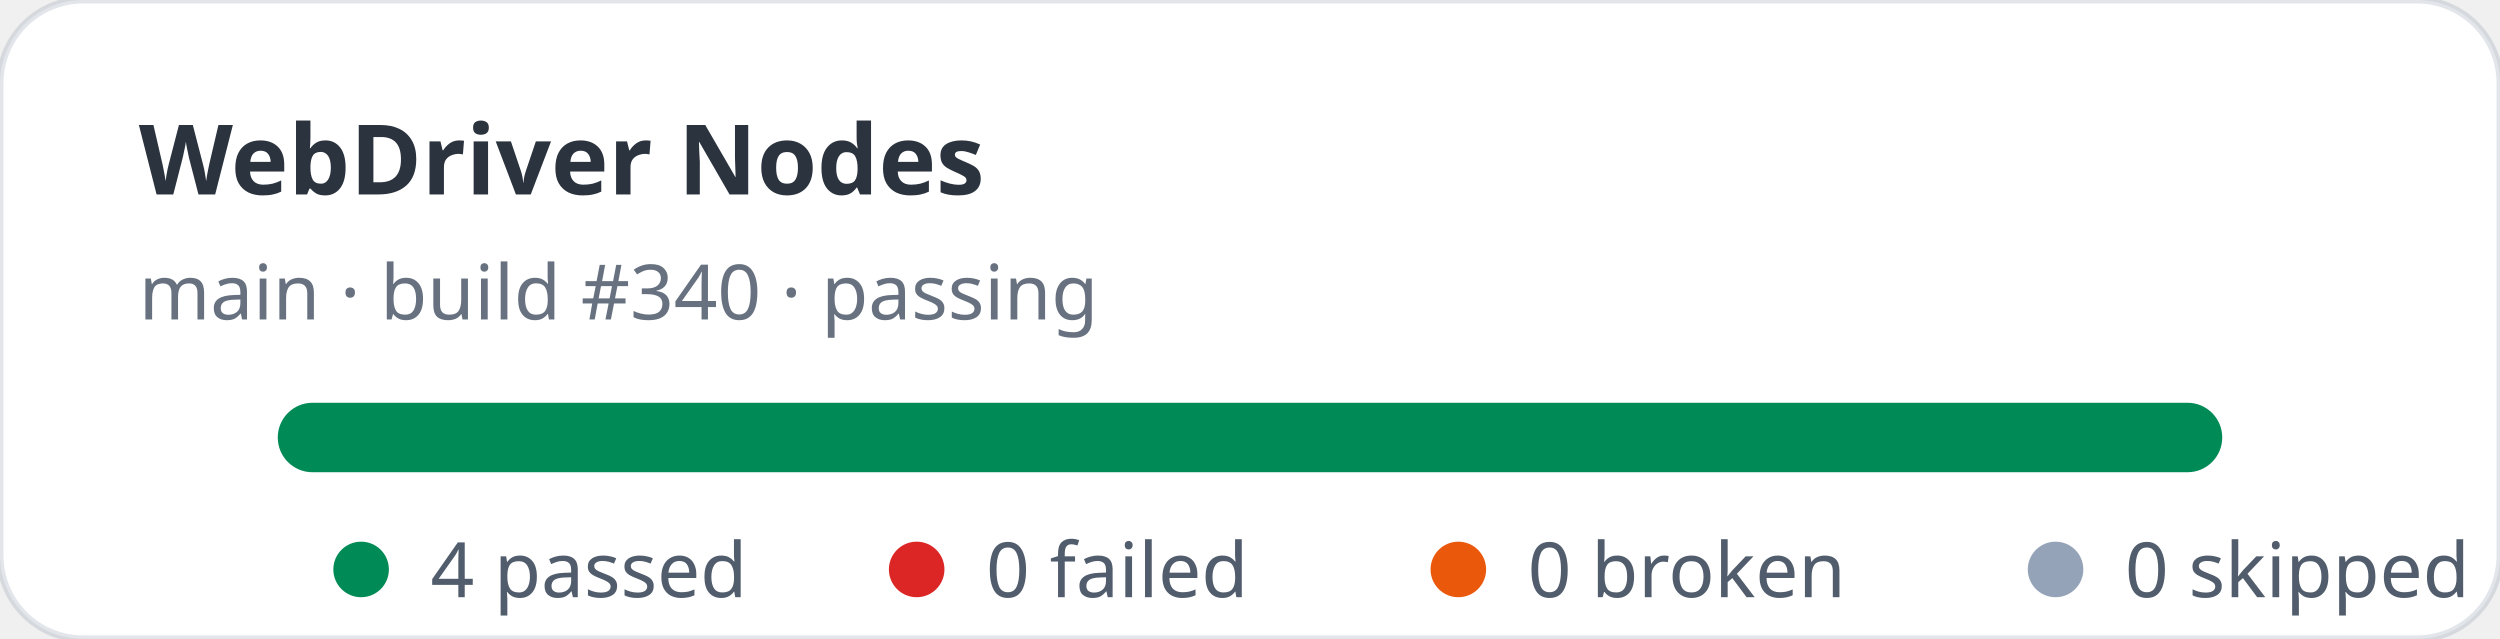
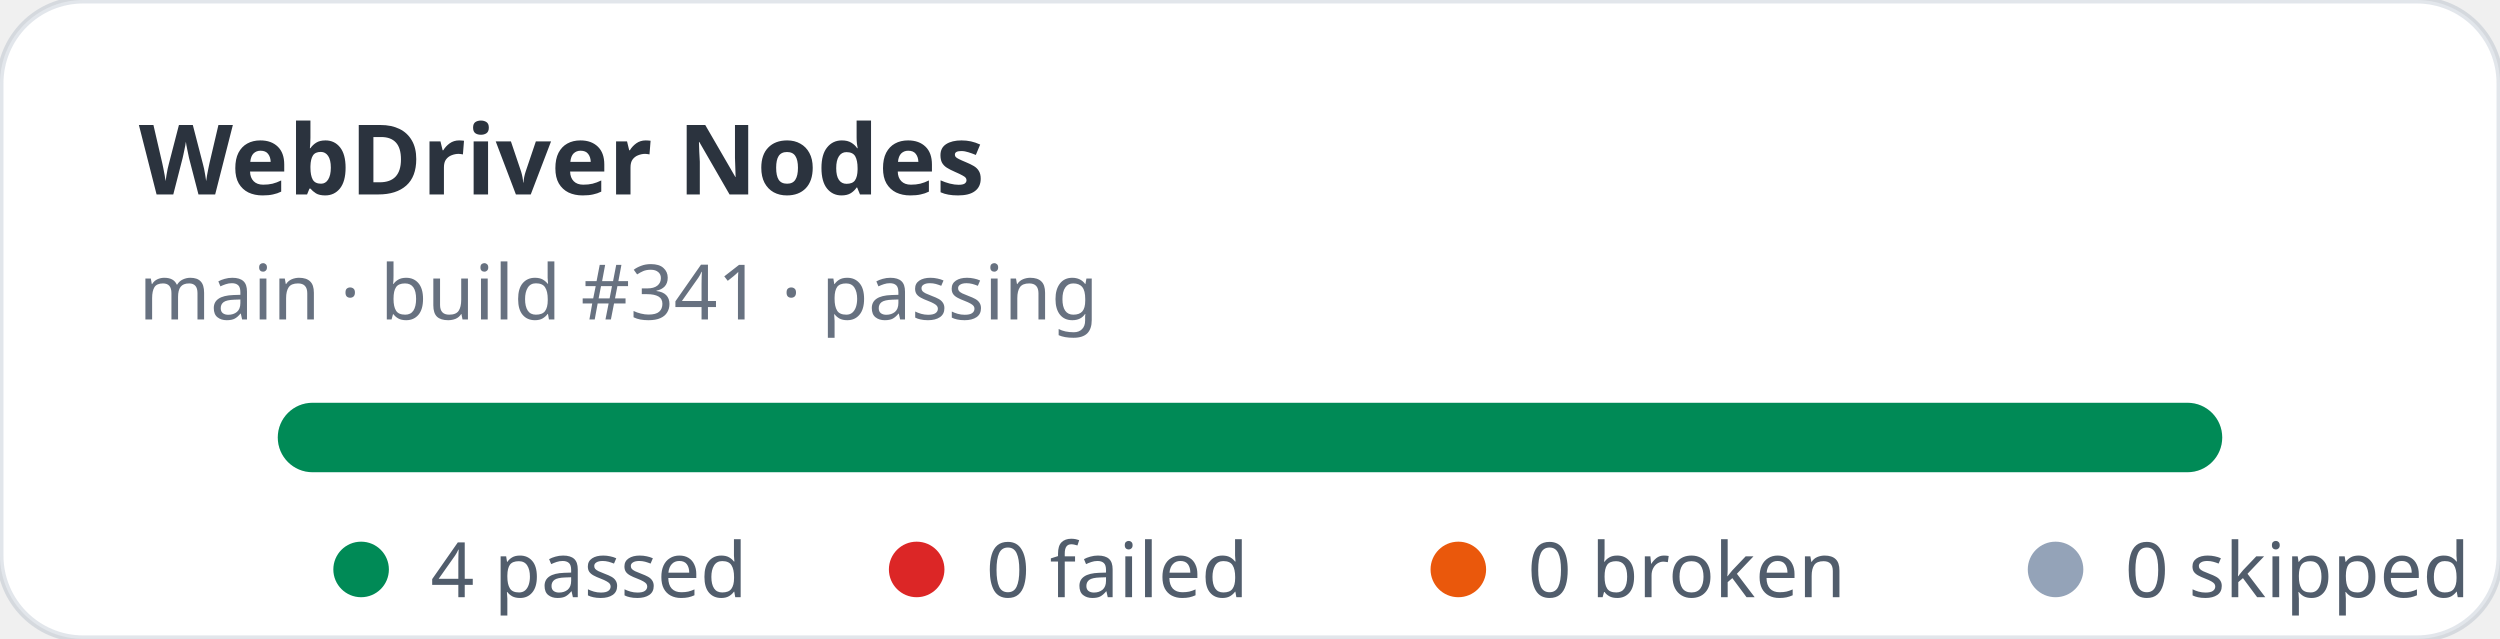
<svg xmlns="http://www.w3.org/2000/svg" width="360" height="92" viewBox="0 0 360 92" role="img" aria-label="WebDriver Nodes stats: 4 passed, 0 failed">
  <rect width="360" height="92" rx="12" fill="#ffffff" stroke="rgba(11,48,86,0.12)" />
  <text x="20" y="28" fill="rgba(1,10,24,0.83)" font-family="ui-sans-serif,system-ui,sans-serif" font-size="14" font-weight="700">WebDriver Nodes</text>
-   <text x="20" y="46" fill="rgba(2,19,44,0.6)" font-family="ui-sans-serif,system-ui,sans-serif" font-size="11">main · build #340 · passing</text>
+   <text x="20" y="46" fill="rgba(2,19,44,0.6)" font-family="ui-sans-serif,system-ui,sans-serif" font-size="11">main · build #341 · passing</text>
  <rect x="40" y="58" width="280" height="10" rx="5" fill="#e2e8f0" />
  <rect x="40" y="58" width="280" height="10" rx="5" fill="#008a56" />
  <g font-family="ui-sans-serif,system-ui,sans-serif" font-size="11" fill="rgba(1,18,40,0.68)">
    <circle cx="52" cy="82" r="4" fill="#008a56" />
    <text x="62" y="86">4 passed</text>
    <circle cx="132" cy="82" r="4" fill="#dc2626" />
    <text x="142" y="86">0 failed</text>
    <circle cx="210" cy="82" r="4" fill="#ea580c" />
    <text x="220" y="86">0 broken</text>
    <circle cx="296" cy="82" r="4" fill="#94a3b8" />
    <text x="306" y="86">0 skipped</text>
  </g>
</svg>
